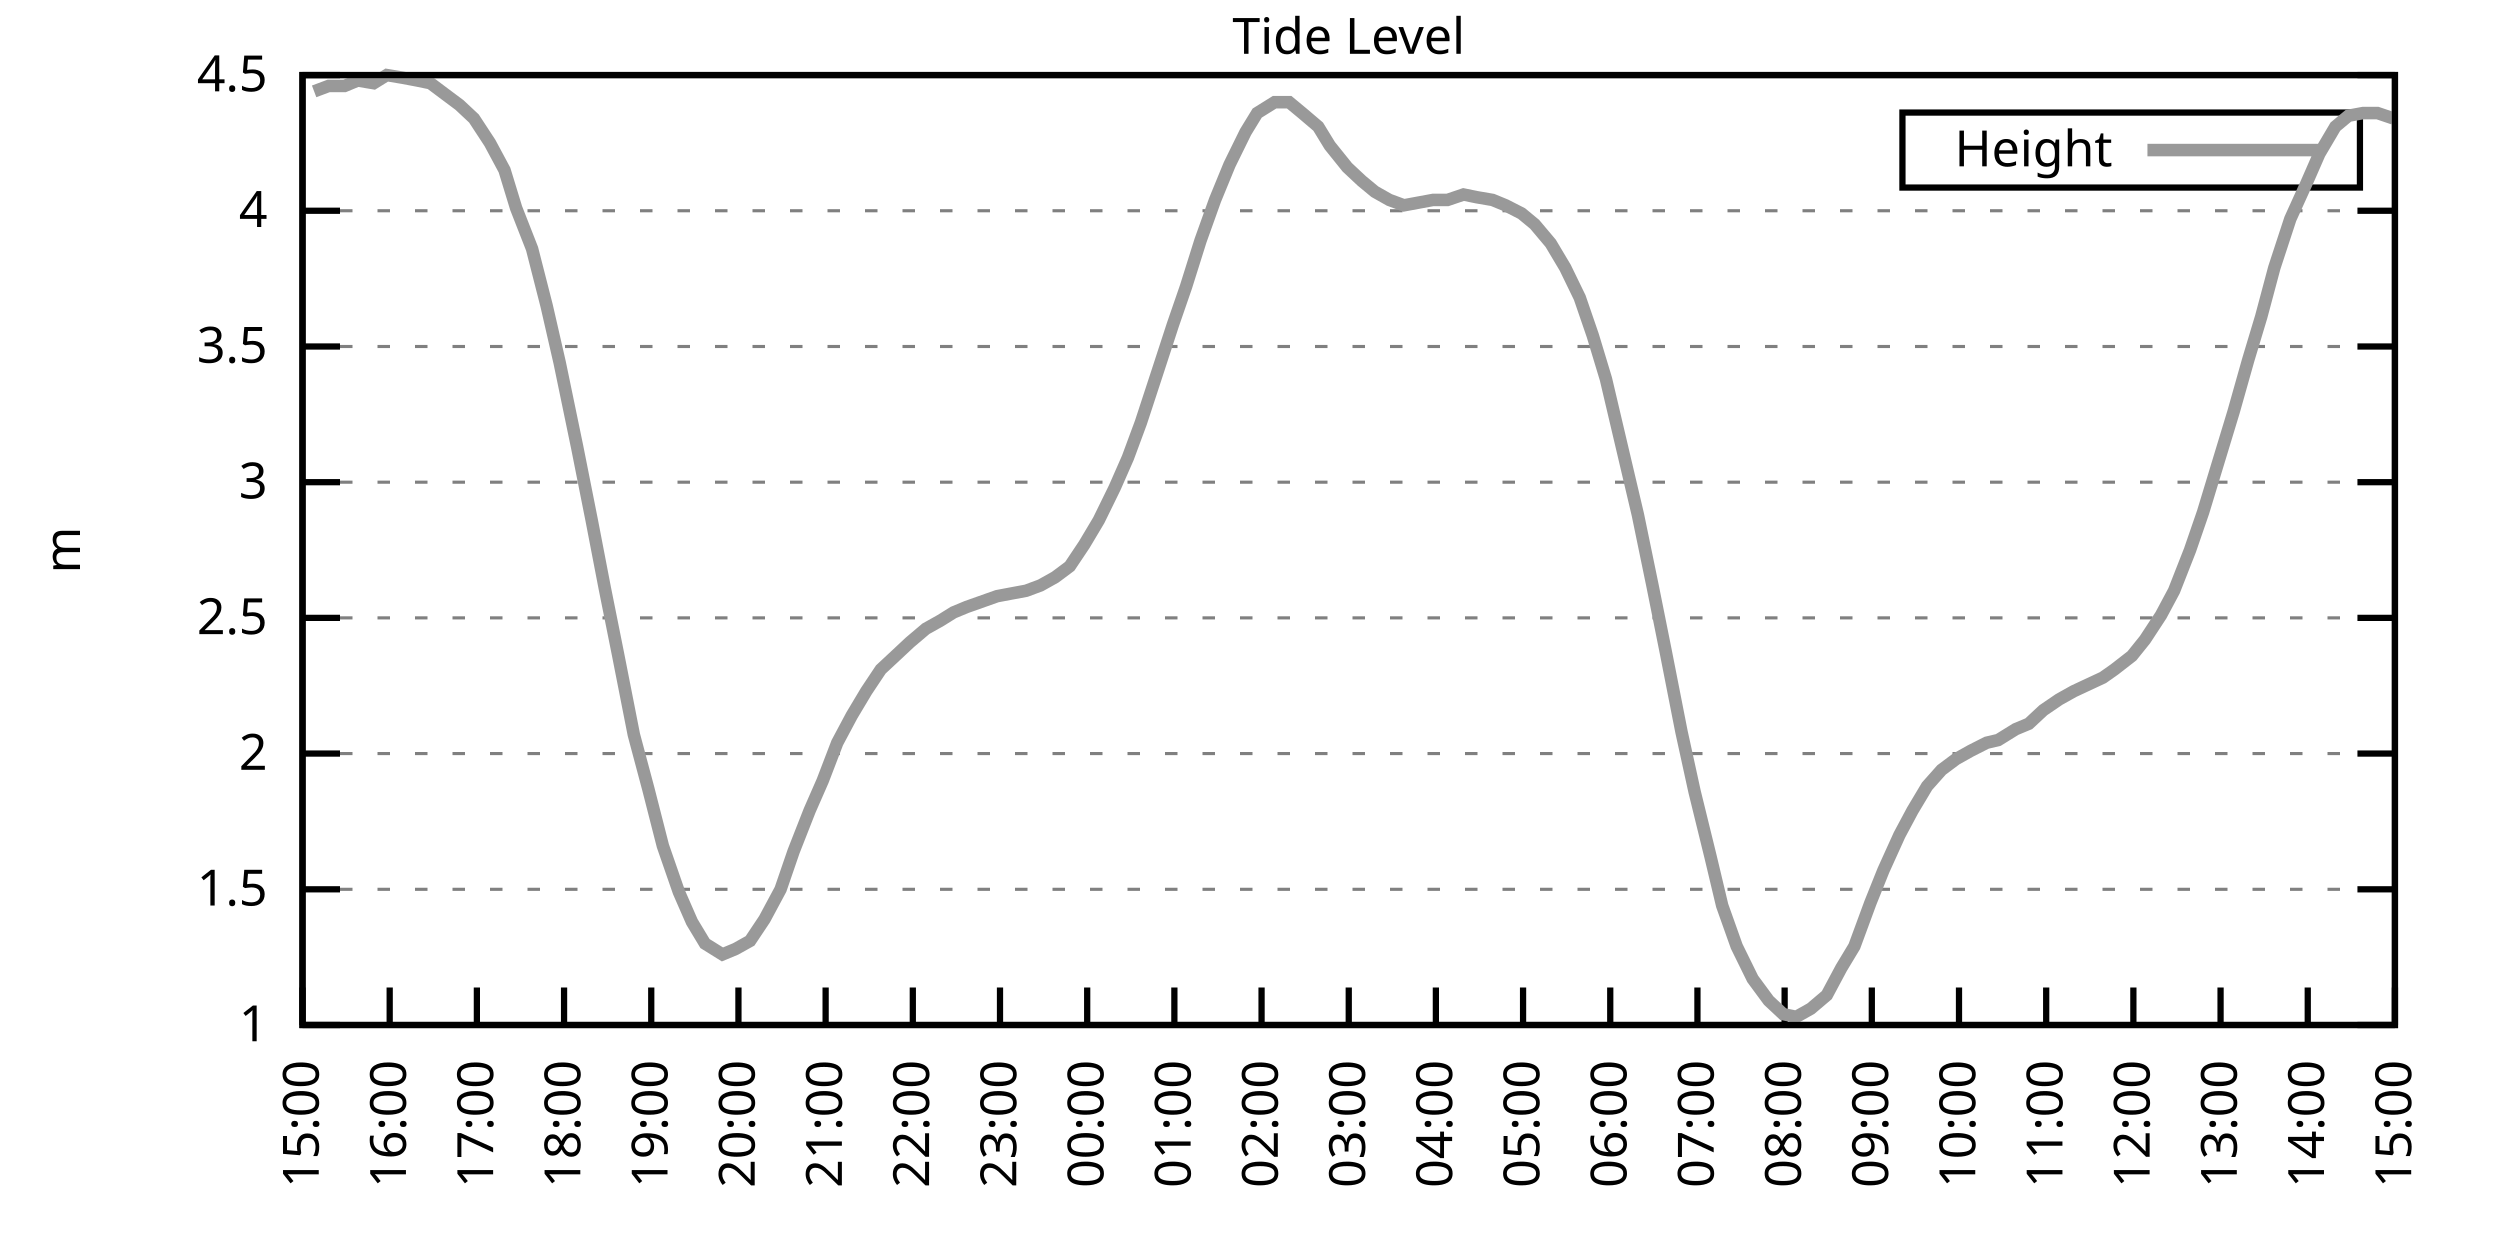
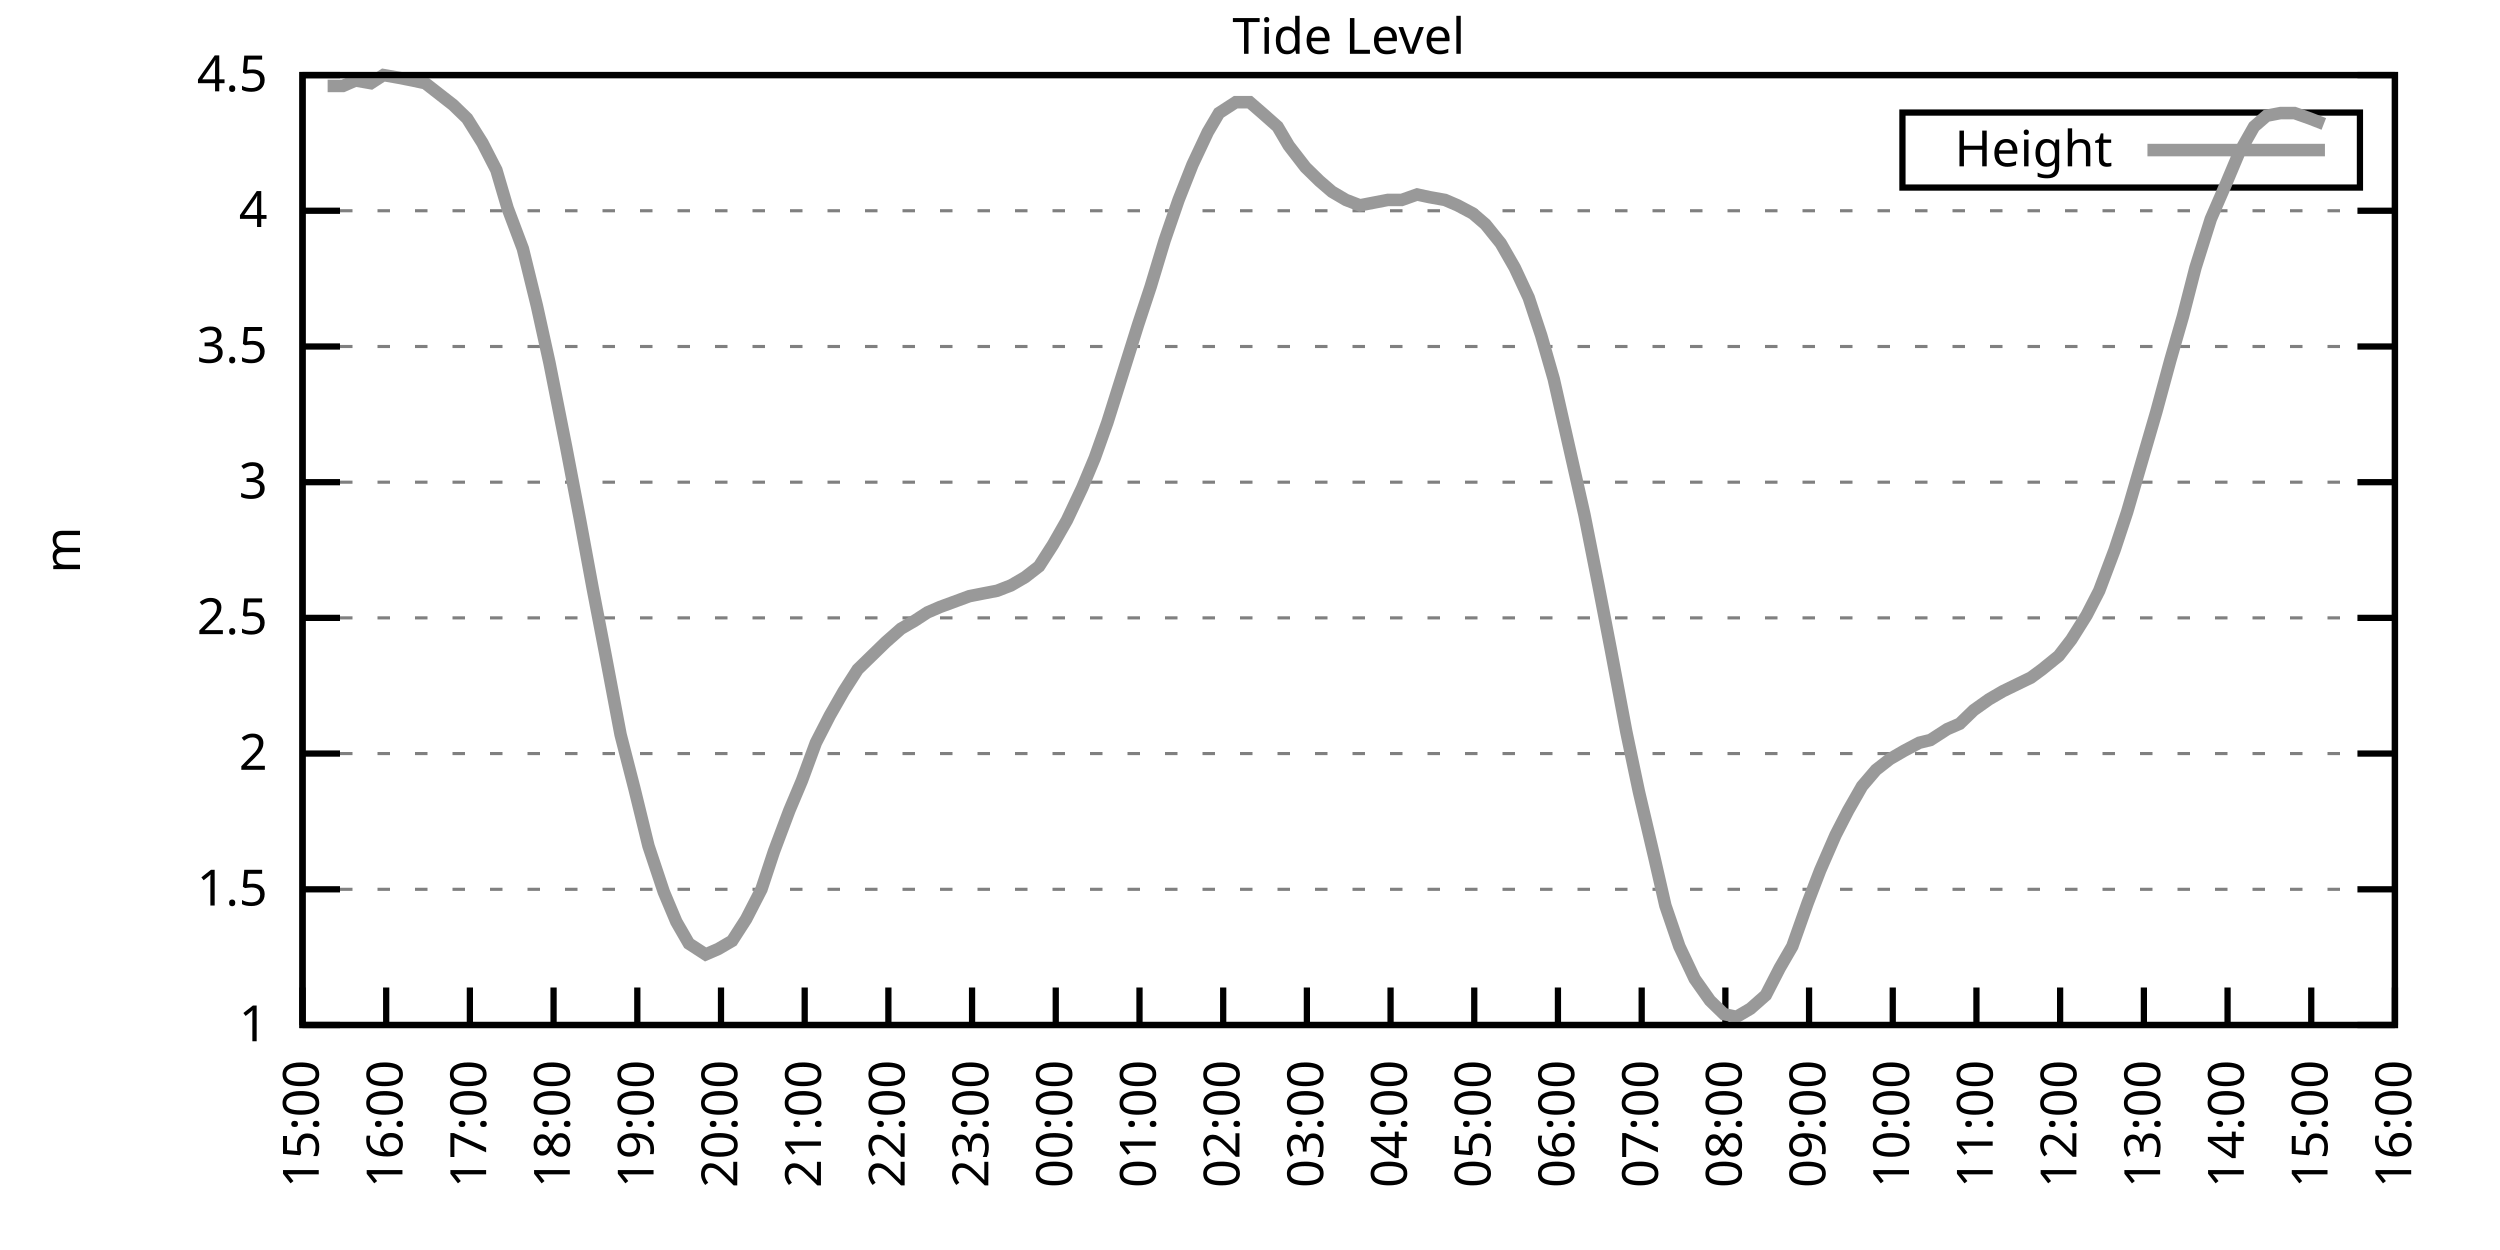
<svg xmlns="http://www.w3.org/2000/svg" xmlns:xlink="http://www.w3.org/1999/xlink" width="400" height="200" viewBox="0 0 400 200">
  <g id="gnuplot_canvas">
    <rect x="0" y="0" width="400" height="200" fill="none" />
    <defs>
      <circle id="gpDot" r="0.5" stroke-width="0.5" stroke="currentColor" />
      <path id="gpPt0" stroke-width="0.333" stroke="currentColor" d="M-1,0 h2 M0,-1 v2" />
      <path id="gpPt1" stroke-width="0.333" stroke="currentColor" d="M-1,-1 L1,1 M1,-1 L-1,1" />
      <path id="gpPt2" stroke-width="0.333" stroke="currentColor" d="M-1,0 L1,0 M0,-1 L0,1 M-1,-1 L1,1 M-1,1 L1,-1" />
      <rect id="gpPt3" stroke-width="0.333" stroke="currentColor" x="-1" y="-1" width="2" height="2" />
      <rect id="gpPt4" stroke-width="0.333" stroke="currentColor" fill="currentColor" x="-1" y="-1" width="2" height="2" />
      <circle id="gpPt5" stroke-width="0.333" stroke="currentColor" cx="0" cy="0" r="1" />
      <use xlink:href="#gpPt5" id="gpPt6" fill="currentColor" stroke="none" />
      <path id="gpPt7" stroke-width="0.333" stroke="currentColor" d="M0,-1.33 L-1.33,0.67 L1.33,0.67 z" />
      <use xlink:href="#gpPt7" id="gpPt8" fill="currentColor" stroke="none" />
      <use xlink:href="#gpPt7" id="gpPt9" stroke="currentColor" transform="rotate(180)" />
      <use xlink:href="#gpPt9" id="gpPt10" fill="currentColor" stroke="none" />
      <use xlink:href="#gpPt3" id="gpPt11" stroke="currentColor" transform="rotate(45)" />
      <use xlink:href="#gpPt11" id="gpPt12" fill="currentColor" stroke="none" />
      <path id="gpPt13" stroke-width="0.333" stroke="currentColor" d="M0,1.330 L1.265,0.411 L0.782,-1.067 L-0.782,-1.076 L-1.265,0.411 z" />
      <use xlink:href="#gpPt13" id="gpPt14" fill="currentColor" stroke="none" />
      <filter id="textbox" filterUnits="objectBoundingBox" x="0" y="0" height="1" width="1">
        <feFlood flood-color="white" flood-opacity="1" result="bgnd" />
        <feComposite in="SourceGraphic" in2="bgnd" operator="atop" />
      </filter>
      <filter id="greybox" filterUnits="objectBoundingBox" x="0" y="0" height="1" width="1">
        <feFlood flood-color="lightgrey" flood-opacity="1" result="grey" />
        <feComposite in="SourceGraphic" in2="grey" operator="atop" />
      </filter>
    </defs>
    <g fill="none" color="white" stroke="currentColor" stroke-width="1.00" stroke-linecap="butt" stroke-linejoin="miter">
</g>
    <g fill="none" color="black" stroke="currentColor" stroke-width="1.00" stroke-linecap="butt" stroke-linejoin="miter">
      <g stroke="none" shape-rendering="crispEdges">
        <polygon fill="rgb(255, 255, 255)" points="48.40,164.00 383.18,164.00 383.18,12.02 48.40,12.02 " />
      </g>
    </g>
    <g fill="none" color="black" stroke="currentColor" stroke-width="1.00" stroke-linecap="butt" stroke-linejoin="miter">
</g>
    <g fill="none" color="black" stroke="black" stroke-width="0.50" stroke-linecap="butt" stroke-linejoin="miter">
</g>
    <g fill="none" color="gray" stroke="currentColor" stroke-width="0.50" stroke-linecap="butt" stroke-linejoin="miter">
      <path stroke="gray" stroke-dasharray="2,4" class="gridline" d="M48.40,164.00 L383.19,164.00  " />
    </g>
    <g fill="none" color="gray" stroke="gray" stroke-width="1.00" stroke-linecap="butt" stroke-linejoin="miter">
</g>
    <g fill="none" color="black" stroke="currentColor" stroke-width="1.00" stroke-linecap="butt" stroke-linejoin="miter">
      <path stroke="black" d="M48.40,164.00 L54.40,164.00 M383.19,164.00 L377.19,164.00  " />
      <g transform="translate(42.80,166.60)" stroke="none" fill="black" font-family="Sans" font-size="8.00" text-anchor="end">
        <text>
          <tspan font-family="Sans"> 1</tspan>
        </text>
      </g>
    </g>
    <g fill="none" color="black" stroke="currentColor" stroke-width="1.00" stroke-linecap="butt" stroke-linejoin="miter">
</g>
    <g fill="none" color="black" stroke="black" stroke-width="0.50" stroke-linecap="butt" stroke-linejoin="miter">
</g>
    <g fill="none" color="gray" stroke="currentColor" stroke-width="0.50" stroke-linecap="butt" stroke-linejoin="miter">
      <path stroke="gray" stroke-dasharray="2,4" class="gridline" d="M48.40,142.29 L383.19,142.29  " />
    </g>
    <g fill="none" color="gray" stroke="gray" stroke-width="1.00" stroke-linecap="butt" stroke-linejoin="miter">
</g>
    <g fill="none" color="black" stroke="currentColor" stroke-width="1.00" stroke-linecap="butt" stroke-linejoin="miter">
      <path stroke="black" d="M48.40,142.29 L54.40,142.29 M383.19,142.29 L377.19,142.29  " />
      <g transform="translate(42.80,144.89)" stroke="none" fill="black" font-family="Sans" font-size="8.00" text-anchor="end">
        <text>
          <tspan font-family="Sans"> 1.5</tspan>
        </text>
      </g>
    </g>
    <g fill="none" color="black" stroke="currentColor" stroke-width="1.00" stroke-linecap="butt" stroke-linejoin="miter">
</g>
    <g fill="none" color="black" stroke="black" stroke-width="0.50" stroke-linecap="butt" stroke-linejoin="miter">
</g>
    <g fill="none" color="gray" stroke="currentColor" stroke-width="0.50" stroke-linecap="butt" stroke-linejoin="miter">
      <path stroke="gray" stroke-dasharray="2,4" class="gridline" d="M48.40,120.57 L383.19,120.57  " />
    </g>
    <g fill="none" color="gray" stroke="gray" stroke-width="1.00" stroke-linecap="butt" stroke-linejoin="miter">
</g>
    <g fill="none" color="black" stroke="currentColor" stroke-width="1.00" stroke-linecap="butt" stroke-linejoin="miter">
      <path stroke="black" d="M48.40,120.57 L54.40,120.57 M383.19,120.57 L377.19,120.57  " />
      <g transform="translate(42.80,123.17)" stroke="none" fill="black" font-family="Sans" font-size="8.00" text-anchor="end">
        <text>
          <tspan font-family="Sans"> 2</tspan>
        </text>
      </g>
    </g>
    <g fill="none" color="black" stroke="currentColor" stroke-width="1.00" stroke-linecap="butt" stroke-linejoin="miter">
</g>
    <g fill="none" color="black" stroke="black" stroke-width="0.50" stroke-linecap="butt" stroke-linejoin="miter">
</g>
    <g fill="none" color="gray" stroke="currentColor" stroke-width="0.50" stroke-linecap="butt" stroke-linejoin="miter">
      <path stroke="gray" stroke-dasharray="2,4" class="gridline" d="M48.40,98.86 L383.19,98.86  " />
    </g>
    <g fill="none" color="gray" stroke="gray" stroke-width="1.00" stroke-linecap="butt" stroke-linejoin="miter">
</g>
    <g fill="none" color="black" stroke="currentColor" stroke-width="1.00" stroke-linecap="butt" stroke-linejoin="miter">
      <path stroke="black" d="M48.40,98.86 L54.40,98.86 M383.19,98.86 L377.19,98.86  " />
      <g transform="translate(42.80,101.46)" stroke="none" fill="black" font-family="Sans" font-size="8.00" text-anchor="end">
        <text>
          <tspan font-family="Sans"> 2.5</tspan>
        </text>
      </g>
    </g>
    <g fill="none" color="black" stroke="currentColor" stroke-width="1.00" stroke-linecap="butt" stroke-linejoin="miter">
</g>
    <g fill="none" color="black" stroke="black" stroke-width="0.50" stroke-linecap="butt" stroke-linejoin="miter">
</g>
    <g fill="none" color="gray" stroke="currentColor" stroke-width="0.50" stroke-linecap="butt" stroke-linejoin="miter">
      <path stroke="gray" stroke-dasharray="2,4" class="gridline" d="M48.40,77.15 L383.19,77.15  " />
    </g>
    <g fill="none" color="gray" stroke="gray" stroke-width="1.00" stroke-linecap="butt" stroke-linejoin="miter">
</g>
    <g fill="none" color="black" stroke="currentColor" stroke-width="1.00" stroke-linecap="butt" stroke-linejoin="miter">
      <path stroke="black" d="M48.40,77.15 L54.40,77.15 M383.19,77.15 L377.19,77.15  " />
      <g transform="translate(42.80,79.75)" stroke="none" fill="black" font-family="Sans" font-size="8.00" text-anchor="end">
        <text>
          <tspan font-family="Sans"> 3</tspan>
        </text>
      </g>
    </g>
    <g fill="none" color="black" stroke="currentColor" stroke-width="1.00" stroke-linecap="butt" stroke-linejoin="miter">
</g>
    <g fill="none" color="black" stroke="black" stroke-width="0.50" stroke-linecap="butt" stroke-linejoin="miter">
</g>
    <g fill="none" color="gray" stroke="currentColor" stroke-width="0.50" stroke-linecap="butt" stroke-linejoin="miter">
      <path stroke="gray" stroke-dasharray="2,4" class="gridline" d="M48.40,55.44 L383.19,55.44  " />
    </g>
    <g fill="none" color="gray" stroke="gray" stroke-width="1.00" stroke-linecap="butt" stroke-linejoin="miter">
</g>
    <g fill="none" color="black" stroke="currentColor" stroke-width="1.00" stroke-linecap="butt" stroke-linejoin="miter">
      <path stroke="black" d="M48.40,55.44 L54.40,55.44 M383.19,55.44 L377.19,55.44  " />
      <g transform="translate(42.80,58.04)" stroke="none" fill="black" font-family="Sans" font-size="8.00" text-anchor="end">
        <text>
          <tspan font-family="Sans"> 3.5</tspan>
        </text>
      </g>
    </g>
    <g fill="none" color="black" stroke="currentColor" stroke-width="1.00" stroke-linecap="butt" stroke-linejoin="miter">
</g>
    <g fill="none" color="black" stroke="black" stroke-width="0.50" stroke-linecap="butt" stroke-linejoin="miter">
</g>
    <g fill="none" color="gray" stroke="currentColor" stroke-width="0.50" stroke-linecap="butt" stroke-linejoin="miter">
      <path stroke="gray" stroke-dasharray="2,4" class="gridline" d="M48.40,33.72 L383.19,33.72  " />
    </g>
    <g fill="none" color="gray" stroke="gray" stroke-width="1.00" stroke-linecap="butt" stroke-linejoin="miter">
</g>
    <g fill="none" color="black" stroke="currentColor" stroke-width="1.00" stroke-linecap="butt" stroke-linejoin="miter">
      <path stroke="black" d="M48.40,33.72 L54.40,33.72 M383.19,33.72 L377.19,33.72  " />
      <g transform="translate(42.80,36.32)" stroke="none" fill="black" font-family="Sans" font-size="8.00" text-anchor="end">
        <text>
          <tspan font-family="Sans"> 4</tspan>
        </text>
      </g>
    </g>
    <g fill="none" color="black" stroke="currentColor" stroke-width="1.00" stroke-linecap="butt" stroke-linejoin="miter">
</g>
    <g fill="none" color="black" stroke="black" stroke-width="0.50" stroke-linecap="butt" stroke-linejoin="miter">
</g>
    <g fill="none" color="gray" stroke="currentColor" stroke-width="0.50" stroke-linecap="butt" stroke-linejoin="miter">
      <path stroke="gray" stroke-dasharray="2,4" class="gridline" d="M48.40,12.01 L383.19,12.01  " />
    </g>
    <g fill="none" color="gray" stroke="gray" stroke-width="1.00" stroke-linecap="butt" stroke-linejoin="miter">
</g>
    <g fill="none" color="black" stroke="currentColor" stroke-width="1.00" stroke-linecap="butt" stroke-linejoin="miter">
      <path stroke="black" d="M48.40,12.01 L54.40,12.01 M383.19,12.01 L377.19,12.01  " />
      <g transform="translate(42.80,14.61)" stroke="none" fill="black" font-family="Sans" font-size="8.00" text-anchor="end">
        <text>
          <tspan font-family="Sans"> 4.5</tspan>
        </text>
      </g>
    </g>
    <g fill="none" color="black" stroke="currentColor" stroke-width="1.00" stroke-linecap="butt" stroke-linejoin="miter">
      <path stroke="black" d="M48.40,164.00 L48.40,158.00  " />
      <g transform="translate(51.00,169.60) rotate(270.00)" stroke="none" fill="black" font-family="Sans" font-size="8.00" text-anchor="end">
        <text>
          <tspan font-family="Sans">15:00</tspan>
        </text>
      </g>
    </g>
    <g fill="none" color="black" stroke="currentColor" stroke-width="1.00" stroke-linecap="butt" stroke-linejoin="miter">
-       <path stroke="black" d="M62.35,164.00 L62.35,158.00  " />
-       <g transform="translate(64.95,169.60) rotate(270.00)" stroke="none" fill="black" font-family="Sans" font-size="8.00" text-anchor="end">
+       <path stroke="black" d="M61.79,164.00 L61.79,158.00  " />
+       <g transform="translate(64.39,169.60) rotate(270.00)" stroke="none" fill="black" font-family="Sans" font-size="8.00" text-anchor="end">
        <text>
          <tspan font-family="Sans">16:00</tspan>
        </text>
      </g>
    </g>
    <g fill="none" color="black" stroke="currentColor" stroke-width="1.00" stroke-linecap="butt" stroke-linejoin="miter">
-       <path stroke="black" d="M76.30,164.00 L76.30,158.00  " />
-       <g transform="translate(78.90,169.60) rotate(270.00)" stroke="none" fill="black" font-family="Sans" font-size="8.00" text-anchor="end">
+       <path stroke="black" d="M75.18,164.00 L75.18,158.00  " />
+       <g transform="translate(77.78,169.60) rotate(270.00)" stroke="none" fill="black" font-family="Sans" font-size="8.00" text-anchor="end">
        <text>
          <tspan font-family="Sans">17:00</tspan>
        </text>
      </g>
    </g>
    <g fill="none" color="black" stroke="currentColor" stroke-width="1.00" stroke-linecap="butt" stroke-linejoin="miter">
-       <path stroke="black" d="M90.25,164.00 L90.25,158.00  " />
-       <g transform="translate(92.85,169.60) rotate(270.00)" stroke="none" fill="black" font-family="Sans" font-size="8.00" text-anchor="end">
+       <path stroke="black" d="M88.57,164.00 L88.57,158.00  " />
+       <g transform="translate(91.17,169.60) rotate(270.00)" stroke="none" fill="black" font-family="Sans" font-size="8.00" text-anchor="end">
        <text>
          <tspan font-family="Sans">18:00</tspan>
        </text>
      </g>
    </g>
    <g fill="none" color="black" stroke="currentColor" stroke-width="1.00" stroke-linecap="butt" stroke-linejoin="miter">
-       <path stroke="black" d="M104.20,164.00 L104.20,158.00  " />
-       <g transform="translate(106.80,169.60) rotate(270.00)" stroke="none" fill="black" font-family="Sans" font-size="8.00" text-anchor="end">
+       <path stroke="black" d="M101.97,164.00 L101.97,158.00  " />
+       <g transform="translate(104.57,169.60) rotate(270.00)" stroke="none" fill="black" font-family="Sans" font-size="8.00" text-anchor="end">
        <text>
          <tspan font-family="Sans">19:00</tspan>
        </text>
      </g>
    </g>
    <g fill="none" color="black" stroke="currentColor" stroke-width="1.00" stroke-linecap="butt" stroke-linejoin="miter">
-       <path stroke="black" d="M118.15,164.00 L118.15,158.00  " />
-       <g transform="translate(120.75,169.60) rotate(270.00)" stroke="none" fill="black" font-family="Sans" font-size="8.00" text-anchor="end">
+       <path stroke="black" d="M115.36,164.00 L115.36,158.00  " />
+       <g transform="translate(117.96,169.60) rotate(270.00)" stroke="none" fill="black" font-family="Sans" font-size="8.00" text-anchor="end">
        <text>
          <tspan font-family="Sans">20:00</tspan>
        </text>
      </g>
    </g>
    <g fill="none" color="black" stroke="currentColor" stroke-width="1.00" stroke-linecap="butt" stroke-linejoin="miter">
-       <path stroke="black" d="M132.10,164.00 L132.10,158.00  " />
-       <g transform="translate(134.70,169.60) rotate(270.00)" stroke="none" fill="black" font-family="Sans" font-size="8.00" text-anchor="end">
+       <path stroke="black" d="M128.75,164.00 L128.75,158.00  " />
+       <g transform="translate(131.35,169.60) rotate(270.00)" stroke="none" fill="black" font-family="Sans" font-size="8.00" text-anchor="end">
        <text>
          <tspan font-family="Sans">21:00</tspan>
        </text>
      </g>
    </g>
    <g fill="none" color="black" stroke="currentColor" stroke-width="1.00" stroke-linecap="butt" stroke-linejoin="miter">
-       <path stroke="black" d="M146.05,164.00 L146.05,158.00  " />
-       <g transform="translate(148.65,169.60) rotate(270.00)" stroke="none" fill="black" font-family="Sans" font-size="8.00" text-anchor="end">
+       <path stroke="black" d="M142.14,164.00 L142.14,158.00  " />
+       <g transform="translate(144.74,169.60) rotate(270.00)" stroke="none" fill="black" font-family="Sans" font-size="8.00" text-anchor="end">
        <text>
          <tspan font-family="Sans">22:00</tspan>
        </text>
      </g>
    </g>
    <g fill="none" color="black" stroke="currentColor" stroke-width="1.00" stroke-linecap="butt" stroke-linejoin="miter">
-       <path stroke="black" d="M160.00,164.00 L160.00,158.00  " />
-       <g transform="translate(162.60,169.60) rotate(270.00)" stroke="none" fill="black" font-family="Sans" font-size="8.00" text-anchor="end">
+       <path stroke="black" d="M155.53,164.00 L155.53,158.00  " />
+       <g transform="translate(158.13,169.60) rotate(270.00)" stroke="none" fill="black" font-family="Sans" font-size="8.00" text-anchor="end">
        <text>
          <tspan font-family="Sans">23:00</tspan>
        </text>
      </g>
    </g>
    <g fill="none" color="black" stroke="currentColor" stroke-width="1.00" stroke-linecap="butt" stroke-linejoin="miter">
-       <path stroke="black" d="M173.95,164.00 L173.95,158.00  " />
-       <g transform="translate(176.55,169.60) rotate(270.00)" stroke="none" fill="black" font-family="Sans" font-size="8.00" text-anchor="end">
+       <path stroke="black" d="M168.92,164.00 L168.92,158.00  " />
+       <g transform="translate(171.52,169.60) rotate(270.00)" stroke="none" fill="black" font-family="Sans" font-size="8.00" text-anchor="end">
        <text>
          <tspan font-family="Sans">00:00</tspan>
        </text>
      </g>
    </g>
    <g fill="none" color="black" stroke="currentColor" stroke-width="1.00" stroke-linecap="butt" stroke-linejoin="miter">
-       <path stroke="black" d="M187.90,164.00 L187.90,158.00  " />
-       <g transform="translate(190.50,169.60) rotate(270.00)" stroke="none" fill="black" font-family="Sans" font-size="8.00" text-anchor="end">
+       <path stroke="black" d="M182.32,164.00 L182.32,158.00  " />
+       <g transform="translate(184.92,169.60) rotate(270.00)" stroke="none" fill="black" font-family="Sans" font-size="8.00" text-anchor="end">
        <text>
          <tspan font-family="Sans">01:00</tspan>
        </text>
      </g>
    </g>
    <g fill="none" color="black" stroke="currentColor" stroke-width="1.00" stroke-linecap="butt" stroke-linejoin="miter">
-       <path stroke="black" d="M201.85,164.00 L201.85,158.00  " />
-       <g transform="translate(204.45,169.60) rotate(270.00)" stroke="none" fill="black" font-family="Sans" font-size="8.00" text-anchor="end">
+       <path stroke="black" d="M195.71,164.00 L195.71,158.00  " />
+       <g transform="translate(198.31,169.60) rotate(270.00)" stroke="none" fill="black" font-family="Sans" font-size="8.00" text-anchor="end">
        <text>
          <tspan font-family="Sans">02:00</tspan>
        </text>
      </g>
    </g>
    <g fill="none" color="black" stroke="currentColor" stroke-width="1.00" stroke-linecap="butt" stroke-linejoin="miter">
-       <path stroke="black" d="M215.80,164.00 L215.80,158.00  " />
-       <g transform="translate(218.40,169.60) rotate(270.00)" stroke="none" fill="black" font-family="Sans" font-size="8.00" text-anchor="end">
+       <path stroke="black" d="M209.10,164.00 L209.10,158.00  " />
+       <g transform="translate(211.70,169.60) rotate(270.00)" stroke="none" fill="black" font-family="Sans" font-size="8.00" text-anchor="end">
        <text>
          <tspan font-family="Sans">03:00</tspan>
        </text>
      </g>
    </g>
    <g fill="none" color="black" stroke="currentColor" stroke-width="1.00" stroke-linecap="butt" stroke-linejoin="miter">
-       <path stroke="black" d="M229.74,164.00 L229.74,158.00  " />
-       <g transform="translate(232.34,169.60) rotate(270.00)" stroke="none" fill="black" font-family="Sans" font-size="8.00" text-anchor="end">
+       <path stroke="black" d="M222.49,164.00 L222.49,158.00  " />
+       <g transform="translate(225.09,169.60) rotate(270.00)" stroke="none" fill="black" font-family="Sans" font-size="8.00" text-anchor="end">
        <text>
          <tspan font-family="Sans">04:00</tspan>
        </text>
      </g>
    </g>
    <g fill="none" color="black" stroke="currentColor" stroke-width="1.00" stroke-linecap="butt" stroke-linejoin="miter">
-       <path stroke="black" d="M243.69,164.00 L243.69,158.00  " />
-       <g transform="translate(246.29,169.60) rotate(270.00)" stroke="none" fill="black" font-family="Sans" font-size="8.00" text-anchor="end">
+       <path stroke="black" d="M235.88,164.00 L235.88,158.00  " />
+       <g transform="translate(238.48,169.60) rotate(270.00)" stroke="none" fill="black" font-family="Sans" font-size="8.00" text-anchor="end">
        <text>
          <tspan font-family="Sans">05:00</tspan>
        </text>
      </g>
    </g>
    <g fill="none" color="black" stroke="currentColor" stroke-width="1.00" stroke-linecap="butt" stroke-linejoin="miter">
-       <path stroke="black" d="M257.64,164.00 L257.64,158.00  " />
-       <g transform="translate(260.24,169.60) rotate(270.00)" stroke="none" fill="black" font-family="Sans" font-size="8.00" text-anchor="end">
+       <path stroke="black" d="M249.27,164.00 L249.27,158.00  " />
+       <g transform="translate(251.87,169.60) rotate(270.00)" stroke="none" fill="black" font-family="Sans" font-size="8.00" text-anchor="end">
        <text>
          <tspan font-family="Sans">06:00</tspan>
        </text>
      </g>
    </g>
    <g fill="none" color="black" stroke="currentColor" stroke-width="1.00" stroke-linecap="butt" stroke-linejoin="miter">
-       <path stroke="black" d="M271.59,164.00 L271.59,158.00  " />
-       <g transform="translate(274.19,169.60) rotate(270.00)" stroke="none" fill="black" font-family="Sans" font-size="8.00" text-anchor="end">
+       <path stroke="black" d="M262.67,164.00 L262.67,158.00  " />
+       <g transform="translate(265.27,169.60) rotate(270.00)" stroke="none" fill="black" font-family="Sans" font-size="8.00" text-anchor="end">
        <text>
          <tspan font-family="Sans">07:00</tspan>
        </text>
      </g>
    </g>
    <g fill="none" color="black" stroke="currentColor" stroke-width="1.00" stroke-linecap="butt" stroke-linejoin="miter">
-       <path stroke="black" d="M285.54,164.00 L285.54,158.00  " />
-       <g transform="translate(288.14,169.60) rotate(270.00)" stroke="none" fill="black" font-family="Sans" font-size="8.00" text-anchor="end">
+       <path stroke="black" d="M276.06,164.00 L276.06,158.00  " />
+       <g transform="translate(278.66,169.60) rotate(270.00)" stroke="none" fill="black" font-family="Sans" font-size="8.00" text-anchor="end">
        <text>
          <tspan font-family="Sans">08:00</tspan>
        </text>
      </g>
    </g>
    <g fill="none" color="black" stroke="currentColor" stroke-width="1.00" stroke-linecap="butt" stroke-linejoin="miter">
-       <path stroke="black" d="M299.49,164.00 L299.49,158.00  " />
-       <g transform="translate(302.09,169.60) rotate(270.00)" stroke="none" fill="black" font-family="Sans" font-size="8.00" text-anchor="end">
+       <path stroke="black" d="M289.45,164.00 L289.45,158.00  " />
+       <g transform="translate(292.05,169.60) rotate(270.00)" stroke="none" fill="black" font-family="Sans" font-size="8.00" text-anchor="end">
        <text>
          <tspan font-family="Sans">09:00</tspan>
        </text>
      </g>
    </g>
    <g fill="none" color="black" stroke="currentColor" stroke-width="1.00" stroke-linecap="butt" stroke-linejoin="miter">
-       <path stroke="black" d="M313.44,164.00 L313.44,158.00  " />
-       <g transform="translate(316.04,169.60) rotate(270.00)" stroke="none" fill="black" font-family="Sans" font-size="8.00" text-anchor="end">
+       <path stroke="black" d="M302.84,164.00 L302.84,158.00  " />
+       <g transform="translate(305.44,169.60) rotate(270.00)" stroke="none" fill="black" font-family="Sans" font-size="8.00" text-anchor="end">
        <text>
          <tspan font-family="Sans">10:00</tspan>
        </text>
      </g>
    </g>
    <g fill="none" color="black" stroke="currentColor" stroke-width="1.00" stroke-linecap="butt" stroke-linejoin="miter">
-       <path stroke="black" d="M327.39,164.00 L327.39,158.00  " />
-       <g transform="translate(329.99,169.60) rotate(270.00)" stroke="none" fill="black" font-family="Sans" font-size="8.00" text-anchor="end">
+       <path stroke="black" d="M316.23,164.00 L316.23,158.00  " />
+       <g transform="translate(318.83,169.60) rotate(270.00)" stroke="none" fill="black" font-family="Sans" font-size="8.00" text-anchor="end">
        <text>
          <tspan font-family="Sans">11:00</tspan>
        </text>
      </g>
    </g>
    <g fill="none" color="black" stroke="currentColor" stroke-width="1.00" stroke-linecap="butt" stroke-linejoin="miter">
-       <path stroke="black" d="M341.34,164.00 L341.34,158.00  " />
-       <g transform="translate(343.94,169.60) rotate(270.00)" stroke="none" fill="black" font-family="Sans" font-size="8.00" text-anchor="end">
+       <path stroke="black" d="M329.62,164.00 L329.62,158.00  " />
+       <g transform="translate(332.22,169.60) rotate(270.00)" stroke="none" fill="black" font-family="Sans" font-size="8.00" text-anchor="end">
        <text>
          <tspan font-family="Sans">12:00</tspan>
        </text>
      </g>
    </g>
    <g fill="none" color="black" stroke="currentColor" stroke-width="1.00" stroke-linecap="butt" stroke-linejoin="miter">
-       <path stroke="black" d="M355.29,164.00 L355.29,158.00  " />
-       <g transform="translate(357.89,169.60) rotate(270.00)" stroke="none" fill="black" font-family="Sans" font-size="8.00" text-anchor="end">
+       <path stroke="black" d="M343.02,164.00 L343.02,158.00  " />
+       <g transform="translate(345.62,169.60) rotate(270.00)" stroke="none" fill="black" font-family="Sans" font-size="8.00" text-anchor="end">
        <text>
          <tspan font-family="Sans">13:00</tspan>
        </text>
      </g>
    </g>
    <g fill="none" color="black" stroke="currentColor" stroke-width="1.00" stroke-linecap="butt" stroke-linejoin="miter">
-       <path stroke="black" d="M369.24,164.00 L369.24,158.00  " />
-       <g transform="translate(371.84,169.60) rotate(270.00)" stroke="none" fill="black" font-family="Sans" font-size="8.00" text-anchor="end">
+       <path stroke="black" d="M356.41,164.00 L356.41,158.00  " />
+       <g transform="translate(359.01,169.60) rotate(270.00)" stroke="none" fill="black" font-family="Sans" font-size="8.00" text-anchor="end">
        <text>
          <tspan font-family="Sans">14:00</tspan>
+         </text>
+       </g>
+     </g>
+     <g fill="none" color="black" stroke="currentColor" stroke-width="1.00" stroke-linecap="butt" stroke-linejoin="miter">
+       <path stroke="black" d="M369.80,164.00 L369.80,158.00  " />
+       <g transform="translate(372.40,169.60) rotate(270.00)" stroke="none" fill="black" font-family="Sans" font-size="8.00" text-anchor="end">
+         <text>
+           <tspan font-family="Sans">15:00</tspan>
        </text>
      </g>
    </g>
    <g fill="none" color="black" stroke="currentColor" stroke-width="1.00" stroke-linecap="butt" stroke-linejoin="miter">
      <path stroke="black" d="M383.19,164.00 L383.19,158.00  " />
      <g transform="translate(385.79,169.60) rotate(270.00)" stroke="none" fill="black" font-family="Sans" font-size="8.00" text-anchor="end">
        <text>
-           <tspan font-family="Sans">15:00</tspan>
+           <tspan font-family="Sans">16:00</tspan>
        </text>
      </g>
    </g>
    <g fill="none" color="black" stroke="currentColor" stroke-width="1.00" stroke-linecap="butt" stroke-linejoin="miter">
</g>
    <g fill="none" color="black" stroke="currentColor" stroke-width="1.00" stroke-linecap="butt" stroke-linejoin="miter">
      <path stroke="black" d="M48.40,12.01 L48.40,164.00 L383.19,164.00 L383.19,12.01 L48.40,12.01 Z  " />
    </g>
    <g fill="none" color="black" stroke="currentColor" stroke-width="1.00" stroke-linecap="butt" stroke-linejoin="miter">
</g>
    <g fill="none" color="black" stroke="currentColor" stroke-width="1.00" stroke-linecap="butt" stroke-linejoin="miter">
      <path stroke="black" d="M304.39,30.01 L304.39,18.01 L377.59,18.01 L377.59,30.01 L304.39,30.01 Z  " />
    </g>
    <g id="Tide_level_plot_1">
      <g fill="none" color="white" stroke="black" stroke-width="2.00" stroke-linecap="butt" stroke-linejoin="miter">
</g>
      <g fill="none" color="black" stroke="currentColor" stroke-width="2.00" stroke-linecap="butt" stroke-linejoin="miter">
        <g transform="translate(337.99,26.61)" stroke="none" fill="black" font-family="Sans" font-size="8.00" text-anchor="end">
          <text>
            <tspan font-family="Sans">Height</tspan>
          </text>
        </g>
      </g>
      <g fill="none" color="black" stroke="currentColor" stroke-width="2.00" stroke-linecap="butt" stroke-linejoin="miter">
-         <path stroke="rgb(153, 153, 153)" d="M343.59,24.01 L371.99,24.01 M50.26,14.62 L52.58,13.75 L55.14,13.75 L57.23,12.88 L59.79,13.31 L61.88,12.01   L64.44,12.44 L66.77,12.88 L68.86,13.31 L71.18,15.05 L73.51,16.79 L75.83,18.96 L78.39,22.87 L80.72,27.21   L82.58,33.29 L85.13,39.80 L87.46,48.92 L89.55,58.04 L92.34,71.50 L94.67,83.23 L96.76,94.08 L98.85,104.51   L101.41,117.53 L103.73,126.22 L106.06,135.34 L108.62,142.72 L110.71,147.50 L112.80,150.97 L115.59,152.71 L117.68,151.84   L120.01,150.54 L122.33,147.06 L124.89,142.29 L126.98,136.21 L129.54,129.69 L131.63,124.92 L133.96,118.84 L136.28,114.49   L138.61,110.59 L140.93,107.11 L143.26,104.94 L145.58,102.77 L148.14,100.60 L150.46,99.30 L152.56,97.99 L154.65,97.12   L159.53,95.39 L161.86,94.95 L164.18,94.52 L166.51,93.65 L168.83,92.35 L171.16,90.61 L173.48,87.14 L175.81,83.23   L178.36,78.02 L180.46,73.24 L182.55,67.59 L185.11,59.78 L187.66,51.96 L189.76,45.88 L192.08,38.50 L194.41,31.99   L196.73,26.34 L199.29,21.13 L201.15,18.09 L203.94,16.35 L206.26,16.35 L208.36,18.09 L210.91,20.26 L212.77,23.30   L215.56,26.77 L217.89,28.95 L219.98,30.68 L222.30,31.99 L224.63,32.85 L226.95,32.42 L229.28,31.99 L231.60,31.99   L234.16,31.12 L236.25,31.55 L238.81,31.99 L240.90,32.85 L243.46,34.16 L245.55,35.89 L248.11,38.93 L250.44,42.84   L252.76,47.62 L254.85,53.70 L256.95,60.65 L262.06,82.36 L264.39,93.65 L266.48,104.07 L269.04,117.10 L271.13,126.65   L273.69,137.08 L275.55,144.89 L277.87,151.41 L280.43,156.62 L282.99,160.09 L285.31,162.26 L287.40,162.70 L289.73,161.39   L292.29,159.22 L294.61,154.88 L296.70,151.41 L299.26,144.46 L301.35,139.25 L303.91,133.60 L306.00,129.69 L308.33,125.79   L310.65,123.18 L312.98,121.44 L315.30,120.14 L317.86,118.84 L319.72,118.40 L322.51,116.67 L324.60,115.80 L326.93,113.63   L329.48,111.89 L331.81,110.59 L333.67,109.72 L336.46,108.42 L338.32,107.11 L341.11,104.94 L343.20,102.34 L345.76,98.43   L347.85,94.52 L350.41,88.00 L352.50,81.93 L357.38,65.86 L359.71,57.61 L361.80,50.66 L363.89,42.84 L366.45,35.03   L369.01,29.38 L371.10,24.60 L373.66,20.26 L375.75,18.52 L378.08,18.09 L380.40,18.09 L382.96,18.96  " />
+         <path stroke="rgb(153, 153, 153)" d="M343.59,24.01 L371.99,24.01 M52.42,13.75 L54.87,13.75 L56.88,12.88 L59.34,13.31 L61.35,12.01 L63.80,12.44   L66.03,12.88 L68.04,13.31 L70.27,15.05 L72.50,16.79 L74.74,18.96 L77.19,22.87 L79.42,27.21 L81.21,33.29   L83.66,39.80 L85.90,48.92 L87.91,58.04 L90.58,71.50 L92.82,83.23 L94.82,94.08 L96.83,104.51 L99.29,117.53   L101.52,126.22 L103.75,135.34 L106.21,142.72 L108.22,147.50 L110.22,150.97 L112.90,152.71 L114.91,151.84 L117.14,150.54   L119.38,147.06 L121.83,142.29 L123.84,136.21 L126.29,129.69 L128.30,124.92 L130.54,118.84 L132.77,114.49 L135.00,110.59   L137.23,107.11 L139.46,104.94 L141.69,102.77 L144.15,100.60 L146.38,99.30 L148.39,97.99 L150.40,97.12 L155.09,95.39   L157.32,94.95 L159.55,94.52 L161.78,93.65 L164.01,92.35 L166.25,90.61 L168.48,87.14 L170.71,83.23 L173.17,78.02   L175.17,73.24 L177.18,67.59 L179.64,59.78 L182.09,51.96 L184.10,45.88 L186.33,38.50 L188.57,31.99 L190.80,26.34   L193.25,21.13 L195.04,18.09 L197.72,16.35 L199.95,16.35 L201.96,18.09 L204.41,20.26 L206.20,23.30 L208.88,26.77   L211.11,28.95 L213.12,30.68 L215.35,31.99 L217.58,32.85 L219.81,32.42 L222.04,31.99 L224.28,31.99 L226.73,31.12   L228.74,31.55 L231.20,31.99 L233.20,32.85 L235.66,34.16 L237.67,35.89 L240.12,38.93 L242.36,42.84 L244.59,47.62   L246.60,53.70 L248.60,60.65 L253.51,82.36 L255.75,93.65 L257.76,104.07 L260.21,117.10 L262.22,126.65 L264.67,137.08   L266.46,144.89 L268.69,151.41 L271.15,156.62 L273.60,160.09 L275.83,162.26 L277.84,162.70 L280.07,161.39 L282.53,159.22   L284.76,154.88 L286.77,151.41 L289.23,144.46 L291.23,139.25 L293.69,133.60 L295.70,129.69 L297.93,125.79 L300.16,123.18   L302.39,121.44 L304.63,120.14 L307.08,118.84 L308.87,118.40 L311.54,116.67 L313.55,115.80 L315.79,113.63 L318.24,111.89   L320.47,110.59 L322.26,109.72 L324.94,108.42 L326.72,107.11 L329.40,104.94 L331.41,102.34 L333.86,98.43 L335.87,94.52   L338.33,88.00 L340.34,81.93 L345.02,65.86 L347.26,57.61 L349.26,50.66 L351.27,42.84 L353.73,35.03 L356.18,29.38   L358.19,24.60 L360.65,20.26 L362.66,18.52 L364.89,18.09 L367.12,18.09 L369.58,18.96 L371.81,19.83  " />
      </g>
    </g>
    <g fill="none" color="black" stroke="currentColor" stroke-width="2.00" stroke-linecap="butt" stroke-linejoin="miter">
</g>
    <g fill="none" color="black" stroke="black" stroke-width="1.00" stroke-linecap="butt" stroke-linejoin="miter">
</g>
    <g fill="none" color="black" stroke="currentColor" stroke-width="1.00" stroke-linecap="butt" stroke-linejoin="miter">
      <path stroke="black" d="M48.40,12.01 L48.40,164.00 L383.19,164.00 L383.19,12.01 L48.40,12.01 Z  " />
      <g transform="translate(12.80,88.01) rotate(270.00)" stroke="none" fill="black" font-family="Sans" font-size="8.00" text-anchor="middle">
        <text>
          <tspan font-family="Sans">m</tspan>
        </text>
      </g>
    </g>
    <g fill="none" color="black" stroke="currentColor" stroke-width="1.00" stroke-linecap="butt" stroke-linejoin="miter">
</g>
    <g fill="none" color="black" stroke="currentColor" stroke-width="1.00" stroke-linecap="butt" stroke-linejoin="miter">
      <g transform="translate(215.79,8.61)" stroke="none" fill="black" font-family="Sans" font-size="8.00" text-anchor="middle">
        <text>
          <tspan font-family="Sans">Tide Level</tspan>
        </text>
      </g>
    </g>
    <g fill="none" color="black" stroke="currentColor" stroke-width="1.00" stroke-linecap="butt" stroke-linejoin="miter">
</g>
  </g>
</svg>
